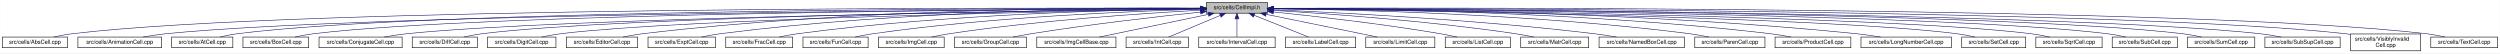
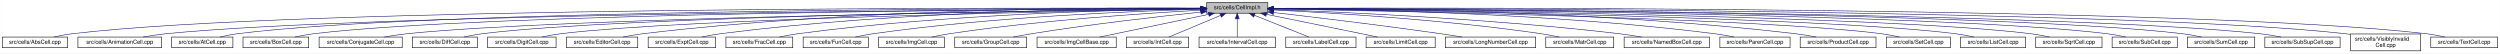
- <svg xmlns="http://www.w3.org/2000/svg" xmlns:xlink="http://www.w3.org/1999/xlink" width="4453pt" height="95pt" viewBox="0.00 0.00 4452.50 95.00">
+ <svg xmlns="http://www.w3.org/2000/svg" xmlns:xlink="http://www.w3.org/1999/xlink" width="4452pt" height="95pt" viewBox="0.00 0.00 4451.50 95.00">
  <g id="graph0" class="graph" transform="scale(1 1) rotate(0) translate(4 91)">
-     <polygon fill="white" stroke="transparent" points="-4,4 -4,-91 4448.5,-91 4448.5,4 -4,4" />
+     <polygon fill="white" stroke="transparent" points="-4,4 -4,-91 4447.5,-91 4447.5,4 -4,4" />
    <g id="node1" class="node">
      <g id="a_node1">
        <a xlink:title="Macros and types used only by cell implementations, not by cell users.">
          <polygon fill="#bfbfbf" stroke="black" points="2144.5,-67.5 2144.5,-86.5 2253.5,-86.5 2253.5,-67.5 2144.5,-67.5" />
          <text text-anchor="middle" x="2199" y="-74.5" font-family="Helvetica,sans-Serif" font-size="10.00">src/cells/CellImpl.h</text>
        </a>
      </g>
    </g>
    <g id="node2" class="node">
      <g id="a_node2">
        <a xlink:href="AbsCell_8cpp.html" target="_top" xlink:title="This file defines the class AbsCell.">
          <polygon fill="white" stroke="black" points="0,-6 0,-25 116,-25 116,-6 0,-6" />
          <text text-anchor="middle" x="58" y="-13" font-family="Helvetica,sans-Serif" font-size="10.00">src/cells/AbsCell.cpp</text>
        </a>
      </g>
    </g>
    <g id="edge1" class="edge">
      <path fill="none" stroke="midnightblue" d="M2134.12,-76.26C1828.21,-77.25 527.95,-78.53 125,-31 114.01,-29.7 102.16,-27.44 91.53,-25.07" />
      <polygon fill="midnightblue" stroke="midnightblue" points="2134.17,-79.76 2144.16,-76.23 2134.15,-72.76 2134.17,-79.76" />
    </g>
    <g id="node3" class="node">
      <g id="a_node3">
        <a xlink:href="AnimationCell_8cpp.html" target="_top" xlink:title="This file defines the class AnimationCell.">
          <polygon fill="white" stroke="black" points="134.5,-6 134.5,-25 283.5,-25 283.5,-6 134.5,-6" />
          <text text-anchor="middle" x="209" y="-13" font-family="Helvetica,sans-Serif" font-size="10.00">src/cells/AnimationCell.cpp</text>
        </a>
      </g>
    </g>
    <g id="edge2" class="edge">
      <path fill="none" stroke="midnightblue" d="M2133.81,-75.77C1842.83,-74.54 660.89,-67.37 292,-31 278.46,-29.67 263.81,-27.39 250.63,-25.03" />
      <polygon fill="midnightblue" stroke="midnightblue" points="2134.17,-79.27 2144.19,-75.81 2134.2,-72.27 2134.17,-79.27" />
    </g>
    <g id="node4" class="node">
      <g id="a_node4">
        <a xlink:href="AtCell_8cpp.html" target="_top" xlink:title="This file defines the class AtCell.">
          <polygon fill="white" stroke="black" points="301.5,-6 301.5,-25 410.5,-25 410.5,-6 301.5,-6" />
          <text text-anchor="middle" x="356" y="-13" font-family="Helvetica,sans-Serif" font-size="10.00">src/cells/AtCell.cpp</text>
        </a>
      </g>
    </g>
    <g id="edge3" class="edge">
      <path fill="none" stroke="midnightblue" d="M2134.04,-76.11C1855.48,-76.29 760.59,-74.18 419,-31 408.64,-29.69 397.5,-27.42 387.5,-25.06" />
      <polygon fill="midnightblue" stroke="midnightblue" points="2134.38,-79.6 2144.38,-76.1 2134.38,-72.6 2134.38,-79.6" />
    </g>
    <g id="node5" class="node">
      <g id="a_node5">
        <a xlink:href="BoxCell_8cpp.html" target="_top" xlink:title="This file defines the class BoxCell.">
          <polygon fill="white" stroke="black" points="428.5,-6 428.5,-25 545.5,-25 545.5,-6 428.5,-6" />
          <text text-anchor="middle" x="487" y="-13" font-family="Helvetica,sans-Serif" font-size="10.00">src/cells/BoxCell.cpp</text>
        </a>
      </g>
    </g>
    <g id="edge4" class="edge">
      <path fill="none" stroke="midnightblue" d="M2134.28,-75.81C1869.63,-74.78 868.87,-68.44 555,-31 543.85,-29.67 531.83,-27.39 521.04,-25.03" />
      <polygon fill="midnightblue" stroke="midnightblue" points="2134.48,-79.31 2144.49,-75.85 2134.51,-72.31 2134.48,-79.31" />
    </g>
    <g id="node6" class="node">
      <g id="a_node6">
        <a xlink:href="ConjugateCell_8cpp.html" target="_top" xlink:title="This file defines the class ConjugateCell.">
          <polygon fill="white" stroke="black" points="564,-6 564,-25 712,-25 712,-6 564,-6" />
          <text text-anchor="middle" x="638" y="-13" font-family="Helvetica,sans-Serif" font-size="10.00">src/cells/ConjugateCell.cpp</text>
        </a>
      </g>
    </g>
    <g id="edge5" class="edge">
      <path fill="none" stroke="midnightblue" d="M2134.02,-75.25C1886.3,-72.22 1001.1,-59.58 721,-31 707.61,-29.63 693.13,-27.38 680.06,-25.05" />
      <polygon fill="midnightblue" stroke="midnightblue" points="2134.25,-78.76 2144.29,-75.38 2134.33,-71.76 2134.25,-78.76" />
    </g>
    <g id="node7" class="node">
      <g id="a_node7">
        <a xlink:href="DiffCell_8cpp.html" target="_top" xlink:title="This file defines the class DiffCell.">
          <polygon fill="white" stroke="black" points="730,-6 730,-25 846,-25 846,-6 730,-6" />
          <text text-anchor="middle" x="788" y="-13" font-family="Helvetica,sans-Serif" font-size="10.00">src/cells/DiffCell.cpp</text>
        </a>
      </g>
    </g>
    <g id="edge6" class="edge">
      <path fill="none" stroke="midnightblue" d="M2134.15,-75.37C1901.17,-72.88 1107,-62.23 855,-31 844.13,-29.65 832.42,-27.4 821.88,-25.07" />
      <polygon fill="midnightblue" stroke="midnightblue" points="2134.45,-78.88 2144.49,-75.48 2134.53,-71.88 2134.45,-78.88" />
    </g>
    <g id="node8" class="node">
      <g id="a_node8">
        <a xlink:href="DigitCell_8cpp.html" target="_top" xlink:title="This file defines the class DigitCell.">
          <polygon fill="white" stroke="black" points="864,-6 864,-25 986,-25 986,-6 864,-6" />
          <text text-anchor="middle" x="925" y="-13" font-family="Helvetica,sans-Serif" font-size="10.00">src/cells/DigitCell.cpp</text>
        </a>
      </g>
    </g>
    <g id="edge7" class="edge">
      <path fill="none" stroke="midnightblue" d="M2134.1,-75C1917.19,-71.45 1218.46,-58.13 995,-31 983.67,-29.62 971.44,-27.36 960.42,-25.03" />
      <polygon fill="midnightblue" stroke="midnightblue" points="2134.31,-78.51 2144.37,-75.17 2134.43,-71.51 2134.31,-78.51" />
    </g>
    <g id="node9" class="node">
      <g id="a_node9">
        <a xlink:href="EditorCell_8cpp.html" target="_top" xlink:title="This file defines the class EditorCell.">
          <polygon fill="white" stroke="black" points="1004.5,-6 1004.5,-25 1131.5,-25 1131.5,-6 1004.5,-6" />
          <text text-anchor="middle" x="1068" y="-13" font-family="Helvetica,sans-Serif" font-size="10.00">src/cells/EditorCell.cpp</text>
        </a>
      </g>
    </g>
    <g id="edge8" class="edge">
      <path fill="none" stroke="midnightblue" d="M2134.21,-76.69C1968.36,-77.73 1515.13,-75.84 1141,-31 1129.33,-29.6 1116.73,-27.36 1105.34,-25.06" />
      <polygon fill="midnightblue" stroke="midnightblue" points="2134.28,-80.19 2144.25,-76.63 2134.23,-73.19 2134.28,-80.19" />
    </g>
    <g id="node10" class="node">
      <g id="a_node10">
        <a xlink:href="ExptCell_8cpp.html" target="_top" xlink:title="This file defines the class ExptCell.">
          <polygon fill="white" stroke="black" points="1150,-6 1150,-25 1270,-25 1270,-6 1150,-6" />
          <text text-anchor="middle" x="1210" y="-13" font-family="Helvetica,sans-Serif" font-size="10.00">src/cells/ExptCell.cpp</text>
        </a>
      </g>
    </g>
    <g id="edge9" class="edge">
      <path fill="none" stroke="midnightblue" d="M2134.29,-76.34C1983.63,-76.38 1598,-72.06 1279,-31 1267.95,-29.58 1256.04,-27.33 1245.27,-25.03" />
      <polygon fill="midnightblue" stroke="midnightblue" points="2134.3,-79.84 2144.29,-76.33 2134.29,-72.84 2134.3,-79.84" />
    </g>
    <g id="node11" class="node">
      <g id="a_node11">
        <a xlink:href="FracCell_8cpp.html" target="_top" xlink:title="This file defines the class FracCell.">
          <polygon fill="white" stroke="black" points="1288.5,-6 1288.5,-25 1407.5,-25 1407.5,-6 1288.5,-6" />
          <text text-anchor="middle" x="1348" y="-13" font-family="Helvetica,sans-Serif" font-size="10.00">src/cells/FracCell.cpp</text>
        </a>
      </g>
    </g>
    <g id="edge10" class="edge">
      <path fill="none" stroke="midnightblue" d="M2134.09,-75.54C1999.7,-73.87 1681.4,-66.19 1417,-31 1406.08,-29.55 1394.31,-27.32 1383.64,-25.05" />
      <polygon fill="midnightblue" stroke="midnightblue" points="2134.18,-79.04 2144.22,-75.66 2134.26,-72.04 2134.18,-79.04" />
    </g>
    <g id="node12" class="node">
      <g id="a_node12">
        <a xlink:href="FunCell_8cpp.html" target="_top" xlink:title="This file defines the class FunCell.">
          <polygon fill="white" stroke="black" points="1426,-6 1426,-25 1542,-25 1542,-6 1426,-6" />
          <text text-anchor="middle" x="1484" y="-13" font-family="Helvetica,sans-Serif" font-size="10.00">src/cells/FunCell.cpp</text>
        </a>
      </g>
    </g>
    <g id="edge11" class="edge">
      <path fill="none" stroke="midnightblue" d="M2133.87,-74.57C2016.72,-71.32 1762.88,-61.12 1551,-31 1540.51,-29.51 1529.22,-27.3 1518.95,-25.06" />
      <polygon fill="midnightblue" stroke="midnightblue" points="2134.01,-78.08 2144.1,-74.85 2134.2,-71.08 2134.01,-78.08" />
    </g>
    <g id="node13" class="node">
      <g id="a_node13">
        <a xlink:href="ImgCell_8cpp.html" target="_top" xlink:title="This file defines the class ImgCell.">
          <polygon fill="white" stroke="black" points="1560.5,-6 1560.5,-25 1677.5,-25 1677.5,-6 1560.5,-6" />
          <text text-anchor="middle" x="1619" y="-13" font-family="Helvetica,sans-Serif" font-size="10.00">src/cells/ImgCell.cpp</text>
        </a>
      </g>
    </g>
    <g id="edge12" class="edge">
      <path fill="none" stroke="midnightblue" d="M2134.19,-72.85C2036.72,-67.54 1846.8,-54.97 1687,-31 1676.5,-29.42 1665.18,-27.22 1654.85,-25" />
      <polygon fill="midnightblue" stroke="midnightblue" points="2134.01,-76.35 2144.18,-73.39 2134.38,-69.36 2134.01,-76.35" />
    </g>
    <g id="node14" class="node">
      <g id="a_node14">
        <a xlink:href="GroupCell_8cpp.html" target="_top" xlink:title="This file defines the class GroupCell.">
          <polygon fill="white" stroke="black" points="1696,-6 1696,-25 1824,-25 1824,-6 1696,-6" />
          <text text-anchor="middle" x="1760" y="-13" font-family="Helvetica,sans-Serif" font-size="10.00">src/cells/GroupCell.cpp</text>
        </a>
      </g>
    </g>
    <g id="edge13" class="edge">
      <path fill="none" stroke="midnightblue" d="M2134.25,-69.5C2060.94,-61.8 1938.05,-47.87 1833,-31 1822.28,-29.28 1810.74,-27.13 1800.07,-25.01" />
      <polygon fill="midnightblue" stroke="midnightblue" points="2133.95,-72.99 2144.26,-70.54 2134.67,-66.02 2133.95,-72.99" />
    </g>
    <g id="node15" class="node">
      <g id="a_node15">
        <a xlink:href="ImgCellBase_8cpp.html" target="_top" xlink:title="This file defines the class ImgCellBase.">
          <polygon fill="white" stroke="black" points="1842.5,-6 1842.5,-25 1983.5,-25 1983.5,-6 1842.5,-6" />
          <text text-anchor="middle" x="1913" y="-13" font-family="Helvetica,sans-Serif" font-size="10.00">src/cells/ImgCellBase.cpp</text>
        </a>
      </g>
    </g>
    <g id="edge14" class="edge">
      <path fill="none" stroke="midnightblue" d="M2148.06,-65.4C2092.61,-53.87 2005.05,-35.65 1953.9,-25.01" />
      <polygon fill="midnightblue" stroke="midnightblue" points="2147.52,-68.86 2158.02,-67.48 2148.95,-62.01 2147.52,-68.86" />
    </g>
    <g id="node16" class="node">
      <g id="a_node16">
        <a xlink:href="IntCell_8cpp.html" target="_top" xlink:title="This file defines the class IntCell.">
          <polygon fill="white" stroke="black" points="2001.5,-6 2001.5,-25 2112.5,-25 2112.5,-6 2001.5,-6" />
          <text text-anchor="middle" x="2057" y="-13" font-family="Helvetica,sans-Serif" font-size="10.00">src/cells/IntCell.cpp</text>
        </a>
      </g>
    </g>
    <g id="edge15" class="edge">
      <path fill="none" stroke="midnightblue" d="M2169.12,-63.48C2141.54,-51.92 2101.33,-35.08 2077.31,-25.01" />
      <polygon fill="midnightblue" stroke="midnightblue" points="2168.08,-66.84 2178.65,-67.48 2170.78,-60.38 2168.08,-66.84" />
    </g>
    <g id="node17" class="node">
      <g id="a_node17">
        <a xlink:href="IntervalCell_8cpp.html" target="_top" xlink:title="This file defines the class IntervalCell.">
          <polygon fill="white" stroke="black" points="2131,-6 2131,-25 2267,-25 2267,-6 2131,-6" />
          <text text-anchor="middle" x="2199" y="-13" font-family="Helvetica,sans-Serif" font-size="10.00">src/cells/IntervalCell.cpp</text>
        </a>
      </g>
    </g>
    <g id="edge16" class="edge">
      <path fill="none" stroke="midnightblue" d="M2199,-57.32C2199,-46.5 2199,-33.4 2199,-25.01" />
      <polygon fill="midnightblue" stroke="midnightblue" points="2195.5,-57.48 2199,-67.48 2202.5,-57.48 2195.5,-57.48" />
    </g>
    <g id="node18" class="node">
      <g id="a_node18">
        <a xlink:href="LabelCell_8cpp.html" target="_top" xlink:title="This file defines the class LabelCell.">
          <polygon fill="white" stroke="black" points="2285.5,-6 2285.5,-25 2410.5,-25 2410.5,-6 2285.5,-6" />
          <text text-anchor="middle" x="2348" y="-13" font-family="Helvetica,sans-Serif" font-size="10.00">src/cells/LabelCell.cpp</text>
        </a>
      </g>
    </g>
    <g id="edge17" class="edge">
      <path fill="none" stroke="midnightblue" d="M2229.97,-63.63C2258.92,-52.07 2301.37,-35.12 2326.69,-25.01" />
      <polygon fill="midnightblue" stroke="midnightblue" points="2228.34,-60.52 2220.35,-67.48 2230.93,-67.02 2228.34,-60.52" />
    </g>
    <g id="node19" class="node">
      <g id="a_node19">
        <a xlink:href="LimitCell_8cpp.html" target="_top" xlink:title="This file defines the class LimitCell.">
          <polygon fill="white" stroke="black" points="2428.5,-6 2428.5,-25 2551.5,-25 2551.5,-6 2428.5,-6" />
          <text text-anchor="middle" x="2490" y="-13" font-family="Helvetica,sans-Serif" font-size="10.00">src/cells/LimitCell.cpp</text>
        </a>
      </g>
    </g>
    <g id="edge18" class="edge">
      <path fill="none" stroke="midnightblue" d="M2251.02,-65.46C2295.82,-56.37 2362.18,-42.88 2420,-31 2429.36,-29.08 2439.42,-27 2448.92,-25.03" />
      <polygon fill="midnightblue" stroke="midnightblue" points="2250.07,-62.08 2240.96,-67.5 2251.46,-68.94 2250.07,-62.08" />
    </g>
    <g id="node20" class="node">
      <g id="a_node20">
-         <a xlink:href="ListCell_8cpp.html" target="_top" xlink:title="This file defines the class ListCell.">
-           <polygon fill="white" stroke="black" points="2570,-6 2570,-25 2686,-25 2686,-6 2570,-6" />
-           <text text-anchor="middle" x="2628" y="-13" font-family="Helvetica,sans-Serif" font-size="10.00">src/cells/ListCell.cpp</text>
+         <a xlink:href="LongNumberCell_8cpp.html" target="_top" xlink:title="This file defines the class LongNumberCell.">
+           <polygon fill="white" stroke="black" points="2569.5,-6 2569.5,-25 2730.5,-25 2730.5,-6 2569.5,-6" />
+           <text text-anchor="middle" x="2650" y="-13" font-family="Helvetica,sans-Serif" font-size="10.00">src/cells/LongNumberCell.cpp</text>
        </a>
      </g>
    </g>
    <g id="edge19" class="edge">
-       <path fill="none" stroke="midnightblue" d="M2264.17,-69.67C2336.84,-62.21 2457.75,-48.55 2561,-31 2570.86,-29.32 2581.46,-27.19 2591.25,-25.07" />
-       <polygon fill="midnightblue" stroke="midnightblue" points="2263.4,-66.23 2253.8,-70.73 2264.11,-73.2 2263.4,-66.23" />
+       <path fill="none" stroke="midnightblue" d="M2264.01,-68.67C2336.55,-60.32 2457.33,-45.88 2561,-31 2573.55,-29.2 2587.07,-27.08 2599.69,-25.04" />
+       <polygon fill="midnightblue" stroke="midnightblue" points="2263.2,-65.24 2253.67,-69.86 2264,-72.19 2263.2,-65.24" />
    </g>
    <g id="node21" class="node">
      <g id="a_node21">
        <a xlink:href="MatrCell_8cpp.html" target="_top" xlink:title="This file defines the class MatrCell.">
-           <polygon fill="white" stroke="black" points="2704.5,-6 2704.5,-25 2825.5,-25 2825.5,-6 2704.5,-6" />
-           <text text-anchor="middle" x="2765" y="-13" font-family="Helvetica,sans-Serif" font-size="10.00">src/cells/MatrCell.cpp</text>
+           <polygon fill="white" stroke="black" points="2748.5,-6 2748.5,-25 2869.5,-25 2869.5,-6 2748.5,-6" />
+           <text text-anchor="middle" x="2809" y="-13" font-family="Helvetica,sans-Serif" font-size="10.00">src/cells/MatrCell.cpp</text>
        </a>
      </g>
    </g>
    <g id="edge20" class="edge">
-       <path fill="none" stroke="midnightblue" d="M2263.57,-72.49C2358.49,-66.81 2541.1,-53.85 2695,-31 2705.68,-29.41 2717.19,-27.23 2727.72,-25.04" />
-       <polygon fill="midnightblue" stroke="midnightblue" points="2263.33,-69 2253.55,-73.09 2263.74,-75.99 2263.33,-69" />
+       <path fill="none" stroke="midnightblue" d="M2263.91,-73.21C2365.76,-68.24 2569.14,-55.96 2740,-31 2750.66,-29.44 2762.14,-27.24 2772.63,-25.03" />
+       <polygon fill="midnightblue" stroke="midnightblue" points="2263.6,-69.72 2253.78,-73.69 2263.93,-76.71 2263.6,-69.72" />
    </g>
    <g id="node22" class="node">
      <g id="a_node22">
        <a xlink:href="NamedBoxCell_8cpp.html" target="_top" xlink:title="This file defines the class NamedBoxCell.">
-           <polygon fill="white" stroke="black" points="2844,-6 2844,-25 2996,-25 2996,-6 2844,-6" />
-           <text text-anchor="middle" x="2920" y="-13" font-family="Helvetica,sans-Serif" font-size="10.00">src/cells/NamedBoxCell.cpp</text>
+           <polygon fill="white" stroke="black" points="2888,-6 2888,-25 3040,-25 3040,-6 2888,-6" />
+           <text text-anchor="middle" x="2964" y="-13" font-family="Helvetica,sans-Serif" font-size="10.00">src/cells/NamedBoxCell.cpp</text>
        </a>
      </g>
    </g>
    <g id="edge21" class="edge">
-       <path fill="none" stroke="midnightblue" d="M2263.68,-73.53C2378.87,-68.65 2626.97,-56.04 2835,-31 2848.08,-29.43 2862.21,-27.22 2875.12,-25" />
-       <polygon fill="midnightblue" stroke="midnightblue" points="2263.47,-70.03 2253.62,-73.95 2263.76,-77.03 2263.47,-70.03" />
+       <path fill="none" stroke="midnightblue" d="M2264.05,-73.92C2385.33,-69.56 2654.08,-57.55 2879,-31 2892.08,-29.46 2906.22,-27.26 2919.13,-25.04" />
+       <polygon fill="midnightblue" stroke="midnightblue" points="2263.69,-70.43 2253.82,-74.29 2263.94,-77.43 2263.69,-70.43" />
    </g>
    <g id="node23" class="node">
      <g id="a_node23">
        <a xlink:href="ParenCell_8cpp.html" target="_top" xlink:title="This file defines the class ParenCell.">
-           <polygon fill="white" stroke="black" points="3014.5,-6 3014.5,-25 3139.5,-25 3139.5,-6 3014.5,-6" />
-           <text text-anchor="middle" x="3077" y="-13" font-family="Helvetica,sans-Serif" font-size="10.00">src/cells/ParenCell.cpp</text>
+           <polygon fill="white" stroke="black" points="3058.5,-6 3058.5,-25 3183.5,-25 3183.5,-6 3058.5,-6" />
+           <text text-anchor="middle" x="3121" y="-13" font-family="Helvetica,sans-Serif" font-size="10.00">src/cells/ParenCell.cpp</text>
        </a>
      </g>
    </g>
    <g id="edge22" class="edge">
-       <path fill="none" stroke="midnightblue" d="M2264.33,-75.51C2401.9,-73.79 2731.32,-66.02 3005,-31 3016.38,-29.54 3028.66,-27.32 3039.8,-25.05" />
-       <polygon fill="midnightblue" stroke="midnightblue" points="2263.93,-72.02 2253.97,-75.63 2264.02,-79.01 2263.93,-72.02" />
+       <path fill="none" stroke="midnightblue" d="M2264.27,-75.78C2407.11,-74.59 2757.94,-67.81 3049,-31 3060.39,-29.56 3072.66,-27.34 3083.8,-25.07" />
+       <polygon fill="midnightblue" stroke="midnightblue" points="2263.91,-72.28 2253.94,-75.86 2263.97,-79.28 2263.91,-72.28" />
    </g>
    <g id="node24" class="node">
      <g id="a_node24">
        <a xlink:href="ProductCell_8cpp.html" target="_top" xlink:title="This file defines the class ProductCell.">
-           <polygon fill="white" stroke="black" points="3157.5,-6 3157.5,-25 3292.5,-25 3292.5,-6 3157.5,-6" />
-           <text text-anchor="middle" x="3225" y="-13" font-family="Helvetica,sans-Serif" font-size="10.00">src/cells/ProductCell.cpp</text>
+           <polygon fill="white" stroke="black" points="3201.5,-6 3201.5,-25 3336.5,-25 3336.5,-6 3201.5,-6" />
+           <text text-anchor="middle" x="3269" y="-13" font-family="Helvetica,sans-Serif" font-size="10.00">src/cells/ProductCell.cpp</text>
        </a>
      </g>
    </g>
    <g id="edge23" class="edge">
-       <path fill="none" stroke="midnightblue" d="M2263.8,-76.08C2417.84,-75.57 2817.81,-70.24 3149,-31 3161.14,-29.56 3174.25,-27.31 3186.11,-25.01" />
-       <polygon fill="midnightblue" stroke="midnightblue" points="2263.57,-72.58 2253.58,-76.1 2263.59,-79.58 2263.57,-72.58" />
+       <path fill="none" stroke="midnightblue" d="M2263.72,-76.27C2422.57,-76.24 2844.23,-71.95 3193,-31 3205.14,-29.57 3218.25,-27.33 3230.11,-25.03" />
+       <polygon fill="midnightblue" stroke="midnightblue" points="2263.64,-72.77 2253.64,-76.27 2263.63,-79.77 2263.64,-72.77" />
    </g>
    <g id="node25" class="node">
      <g id="a_node25">
-         <a xlink:href="LongNumberCell_8cpp.html" target="_top" xlink:title="This file defines the class LongNumberCell.">
-           <polygon fill="white" stroke="black" points="3310.5,-6 3310.5,-25 3471.5,-25 3471.5,-6 3310.5,-6" />
-           <text text-anchor="middle" x="3391" y="-13" font-family="Helvetica,sans-Serif" font-size="10.00">src/cells/LongNumberCell.cpp</text>
+         <a xlink:href="SetCell_8cpp.html" target="_top" xlink:title="This file defines the class SetCell.">
+           <polygon fill="white" stroke="black" points="3355,-6 3355,-25 3469,-25 3469,-6 3355,-6" />
+           <text text-anchor="middle" x="3412" y="-13" font-family="Helvetica,sans-Serif" font-size="10.00">src/cells/SetCell.cpp</text>
        </a>
      </g>
    </g>
    <g id="edge24" class="edge">
-       <path fill="none" stroke="midnightblue" d="M2263.74,-76.08C2434.16,-75.71 2909.14,-70.87 3302,-31 3316.17,-29.56 3331.52,-27.31 3345.41,-25.01" />
-       <polygon fill="midnightblue" stroke="midnightblue" points="2263.67,-72.58 2253.68,-76.1 2263.69,-79.58 2263.67,-72.58" />
+       <path fill="none" stroke="midnightblue" d="M2264.01,-74.96C2474.26,-71.38 3134.37,-58.18 3346,-31 3356.71,-29.63 3368.24,-27.37 3378.63,-25.04" />
+       <polygon fill="midnightblue" stroke="midnightblue" points="2263.69,-71.47 2253.75,-75.14 2263.81,-78.47 2263.69,-71.47" />
    </g>
    <g id="node26" class="node">
      <g id="a_node26">
-         <a xlink:href="SetCell_8cpp.html" target="_top" xlink:title="This file defines the class SetCell.">
-           <polygon fill="white" stroke="black" points="3490,-6 3490,-25 3604,-25 3604,-6 3490,-6" />
-           <text text-anchor="middle" x="3547" y="-13" font-family="Helvetica,sans-Serif" font-size="10.00">src/cells/SetCell.cpp</text>
+         <a xlink:href="ListCell_8cpp.html" target="_top" xlink:title="This file defines the class ListCell.">
+           <polygon fill="white" stroke="black" points="3487,-6 3487,-25 3603,-25 3603,-6 3487,-6" />
+           <text text-anchor="middle" x="3545" y="-13" font-family="Helvetica,sans-Serif" font-size="10.00">src/cells/ListCell.cpp</text>
        </a>
      </g>
    </g>
    <g id="edge25" class="edge">
-       <path fill="none" stroke="midnightblue" d="M2263.53,-75.28C2489.11,-72.53 3241.63,-61.24 3481,-31 3491.71,-29.65 3503.24,-27.39 3513.63,-25.06" />
-       <polygon fill="midnightblue" stroke="midnightblue" points="2263.46,-71.78 2253.51,-75.4 2263.55,-78.78 2263.46,-71.78" />
+       <path fill="none" stroke="midnightblue" d="M2263.76,-75.25C2489.27,-72.38 3239.28,-60.79 3478,-31 3488.86,-29.64 3500.57,-27.39 3511.12,-25.06" />
+       <polygon fill="midnightblue" stroke="midnightblue" points="2263.69,-71.75 2253.74,-75.37 2263.78,-78.75 2263.69,-71.75" />
    </g>
    <g id="node27" class="node">
      <g id="a_node27">
        <a xlink:href="SqrtCell_8cpp.html" target="_top" xlink:title="This file defines the class SqrtCell.">
-           <polygon fill="white" stroke="black" points="3622,-6 3622,-25 3740,-25 3740,-6 3622,-6" />
-           <text text-anchor="middle" x="3681" y="-13" font-family="Helvetica,sans-Serif" font-size="10.00">src/cells/SqrtCell.cpp</text>
+           <polygon fill="white" stroke="black" points="3621,-6 3621,-25 3739,-25 3739,-6 3621,-6" />
+           <text text-anchor="middle" x="3680" y="-13" font-family="Helvetica,sans-Serif" font-size="10.00">src/cells/SqrtCell.cpp</text>
        </a>
      </g>
    </g>
    <g id="edge26" class="edge">
-       <path fill="none" stroke="midnightblue" d="M2263.98,-75.47C2504.87,-73.27 3346.63,-63.38 3613,-31 3624.14,-29.65 3636.17,-27.36 3646.96,-25" />
-       <polygon fill="midnightblue" stroke="midnightblue" points="2263.61,-71.97 2253.64,-75.56 2263.67,-78.97 2263.61,-71.97" />
+       <path fill="none" stroke="midnightblue" d="M2263.94,-75.47C2504.65,-73.26 3345.82,-63.36 3612,-31 3623.14,-29.65 3635.17,-27.36 3645.96,-25" />
+       <polygon fill="midnightblue" stroke="midnightblue" points="2263.57,-71.97 2253.6,-75.56 2263.63,-78.97 2263.57,-71.97" />
    </g>
    <g id="node28" class="node">
      <g id="a_node28">
        <a xlink:href="SubCell_8cpp.html" target="_top" xlink:title="This file defines the class SubCell.">
-           <polygon fill="white" stroke="black" points="3758,-6 3758,-25 3874,-25 3874,-6 3758,-6" />
-           <text text-anchor="middle" x="3816" y="-13" font-family="Helvetica,sans-Serif" font-size="10.00">src/cells/SubCell.cpp</text>
+           <polygon fill="white" stroke="black" points="3757,-6 3757,-25 3873,-25 3873,-6 3757,-6" />
+           <text text-anchor="middle" x="3815" y="-13" font-family="Helvetica,sans-Serif" font-size="10.00">src/cells/SubCell.cpp</text>
        </a>
      </g>
    </g>
    <g id="edge27" class="edge">
-       <path fill="none" stroke="midnightblue" d="M2263.78,-75.71C2518.88,-74.32 3454.61,-66.82 3749,-31 3759.99,-29.66 3771.83,-27.38 3782.47,-25.02" />
-       <polygon fill="midnightblue" stroke="midnightblue" points="2263.54,-72.21 2253.56,-75.76 2263.58,-79.21 2263.54,-72.21" />
+       <path fill="none" stroke="midnightblue" d="M2263.73,-75.71C2518.68,-74.31 3453.8,-66.8 3748,-31 3758.99,-29.66 3770.83,-27.38 3781.47,-25.02" />
+       <polygon fill="midnightblue" stroke="midnightblue" points="2263.51,-72.21 2253.53,-75.76 2263.55,-79.21 2263.51,-72.21" />
    </g>
    <g id="node29" class="node">
      <g id="a_node29">
        <a xlink:href="SumCell_8cpp.html" target="_top" xlink:title="This file defines the class SumCell.">
-           <polygon fill="white" stroke="black" points="3892,-6 3892,-25 4012,-25 4012,-6 3892,-6" />
-           <text text-anchor="middle" x="3952" y="-13" font-family="Helvetica,sans-Serif" font-size="10.00">src/cells/SumCell.cpp</text>
+           <polygon fill="white" stroke="black" points="3891,-6 3891,-25 4011,-25 4011,-6 3891,-6" />
+           <text text-anchor="middle" x="3951" y="-13" font-family="Helvetica,sans-Serif" font-size="10.00">src/cells/SumCell.cpp</text>
        </a>
      </g>
    </g>
    <g id="edge28" class="edge">
-       <path fill="none" stroke="midnightblue" d="M2263.93,-75.83C2532.94,-74.89 3560.89,-68.83 3883,-31 3894.31,-29.67 3906.5,-27.4 3917.45,-25.03" />
-       <polygon fill="midnightblue" stroke="midnightblue" points="2263.55,-72.33 2253.56,-75.87 2263.57,-79.33 2263.55,-72.33" />
+       <path fill="none" stroke="midnightblue" d="M2263.9,-75.83C2532.74,-74.88 3560.08,-68.81 3882,-31 3893.31,-29.67 3905.5,-27.4 3916.45,-25.03" />
+       <polygon fill="midnightblue" stroke="midnightblue" points="2263.52,-72.33 2253.53,-75.87 2263.54,-79.33 2263.52,-72.33" />
    </g>
    <g id="node30" class="node">
      <g id="a_node30">
        <a xlink:href="SubSupCell_8cpp.html" target="_top" xlink:title="This file defines the class SubSupCell.">
-           <polygon fill="white" stroke="black" points="4030,-6 4030,-25 4164,-25 4164,-6 4030,-6" />
-           <text text-anchor="middle" x="4097" y="-13" font-family="Helvetica,sans-Serif" font-size="10.00">src/cells/SubSupCell.cpp</text>
+           <polygon fill="white" stroke="black" points="4029,-6 4029,-25 4163,-25 4163,-6 4029,-6" />
+           <text text-anchor="middle" x="4096" y="-13" font-family="Helvetica,sans-Serif" font-size="10.00">src/cells/SubSupCell.cpp</text>
        </a>
      </g>
    </g>
    <g id="edge29" class="edge">
-       <path fill="none" stroke="midnightblue" d="M2263.62,-75.82C2545.59,-74.84 3669.82,-68.58 4021,-31 4033.42,-29.67 4046.85,-27.39 4058.91,-25.03" />
-       <polygon fill="midnightblue" stroke="midnightblue" points="2263.54,-72.32 2253.55,-75.86 2263.56,-79.32 2263.54,-72.32" />
+       <path fill="none" stroke="midnightblue" d="M2263.58,-75.82C2545.4,-74.83 3669.01,-68.56 4020,-31 4032.42,-29.67 4045.85,-27.39 4057.91,-25.03" />
+       <polygon fill="midnightblue" stroke="midnightblue" points="2263.51,-72.32 2253.52,-75.86 2263.53,-79.32 2263.51,-72.32" />
    </g>
    <g id="node31" class="node">
      <g id="a_node31">
        <a xlink:href="VisiblyInvalidCell_8cpp.html" target="_top" xlink:title="This file defines the class VisiblyInvalidCell.">
-           <polygon fill="white" stroke="black" points="4182.5,-0.5 4182.5,-30.5 4307.5,-30.5 4307.5,-0.5 4182.5,-0.5" />
-           <text text-anchor="start" x="4190.5" y="-18.5" font-family="Helvetica,sans-Serif" font-size="10.00">src/cells/VisiblyInvalid</text>
-           <text text-anchor="middle" x="4245" y="-7.5" font-family="Helvetica,sans-Serif" font-size="10.00">Cell.cpp</text>
+           <polygon fill="white" stroke="black" points="4181.5,-0.5 4181.5,-30.5 4306.5,-30.5 4306.5,-0.5 4181.5,-0.5" />
+           <text text-anchor="start" x="4189.5" y="-18.5" font-family="Helvetica,sans-Serif" font-size="10.00">src/cells/VisiblyInvalid</text>
+           <text text-anchor="middle" x="4244" y="-7.5" font-family="Helvetica,sans-Serif" font-size="10.00">Cell.cpp</text>
        </a>
      </g>
    </g>
    <g id="edge30" class="edge">
-       <path fill="none" stroke="midnightblue" d="M2264.08,-76.06C2561.19,-76.07 3790.63,-73.53 4173,-31 4176.04,-30.66 4179.15,-30.26 4182.27,-29.81" />
-       <polygon fill="midnightblue" stroke="midnightblue" points="2263.91,-72.56 2253.91,-76.05 2263.91,-79.56 2263.91,-72.56" />
+       <path fill="none" stroke="midnightblue" d="M2264.05,-76.05C2561.01,-76.07 3789.82,-73.51 4172,-31 4175.04,-30.66 4178.15,-30.26 4181.27,-29.81" />
+       <polygon fill="midnightblue" stroke="midnightblue" points="2263.88,-72.55 2253.88,-76.05 2263.88,-79.55 2263.88,-72.55" />
    </g>
    <g id="node32" class="node">
      <g id="a_node32">
        <a xlink:href="TextCell_8cpp.html" target="_top" xlink:title="This file defines the class TextCell.">
-           <polygon fill="white" stroke="black" points="4325.5,-6 4325.5,-25 4444.5,-25 4444.5,-6 4325.5,-6" />
-           <text text-anchor="middle" x="4385" y="-13" font-family="Helvetica,sans-Serif" font-size="10.00">src/cells/TextCell.cpp</text>
+           <polygon fill="white" stroke="black" points="4324.5,-6 4324.5,-25 4443.5,-25 4443.5,-6 4324.5,-6" />
+           <text text-anchor="middle" x="4384" y="-13" font-family="Helvetica,sans-Serif" font-size="10.00">src/cells/TextCell.cpp</text>
        </a>
      </g>
    </g>
    <g id="edge31" class="edge">
-       <path fill="none" stroke="midnightblue" d="M2263.72,-76.27C2573.26,-77.32 3904.75,-78.9 4317,-31 4328.15,-29.7 4340.17,-27.44 4350.96,-25.07" />
-       <polygon fill="midnightblue" stroke="midnightblue" points="2263.58,-72.77 2253.57,-76.24 2263.56,-79.77 2263.58,-72.77" />
+       <path fill="none" stroke="midnightblue" d="M2263.69,-76.27C2573.09,-77.31 3903.94,-78.88 4316,-31 4327.15,-29.7 4339.17,-27.44 4349.96,-25.07" />
+       <polygon fill="midnightblue" stroke="midnightblue" points="2263.55,-72.77 2253.54,-76.24 2263.53,-79.77 2263.55,-72.77" />
    </g>
  </g>
</svg>
